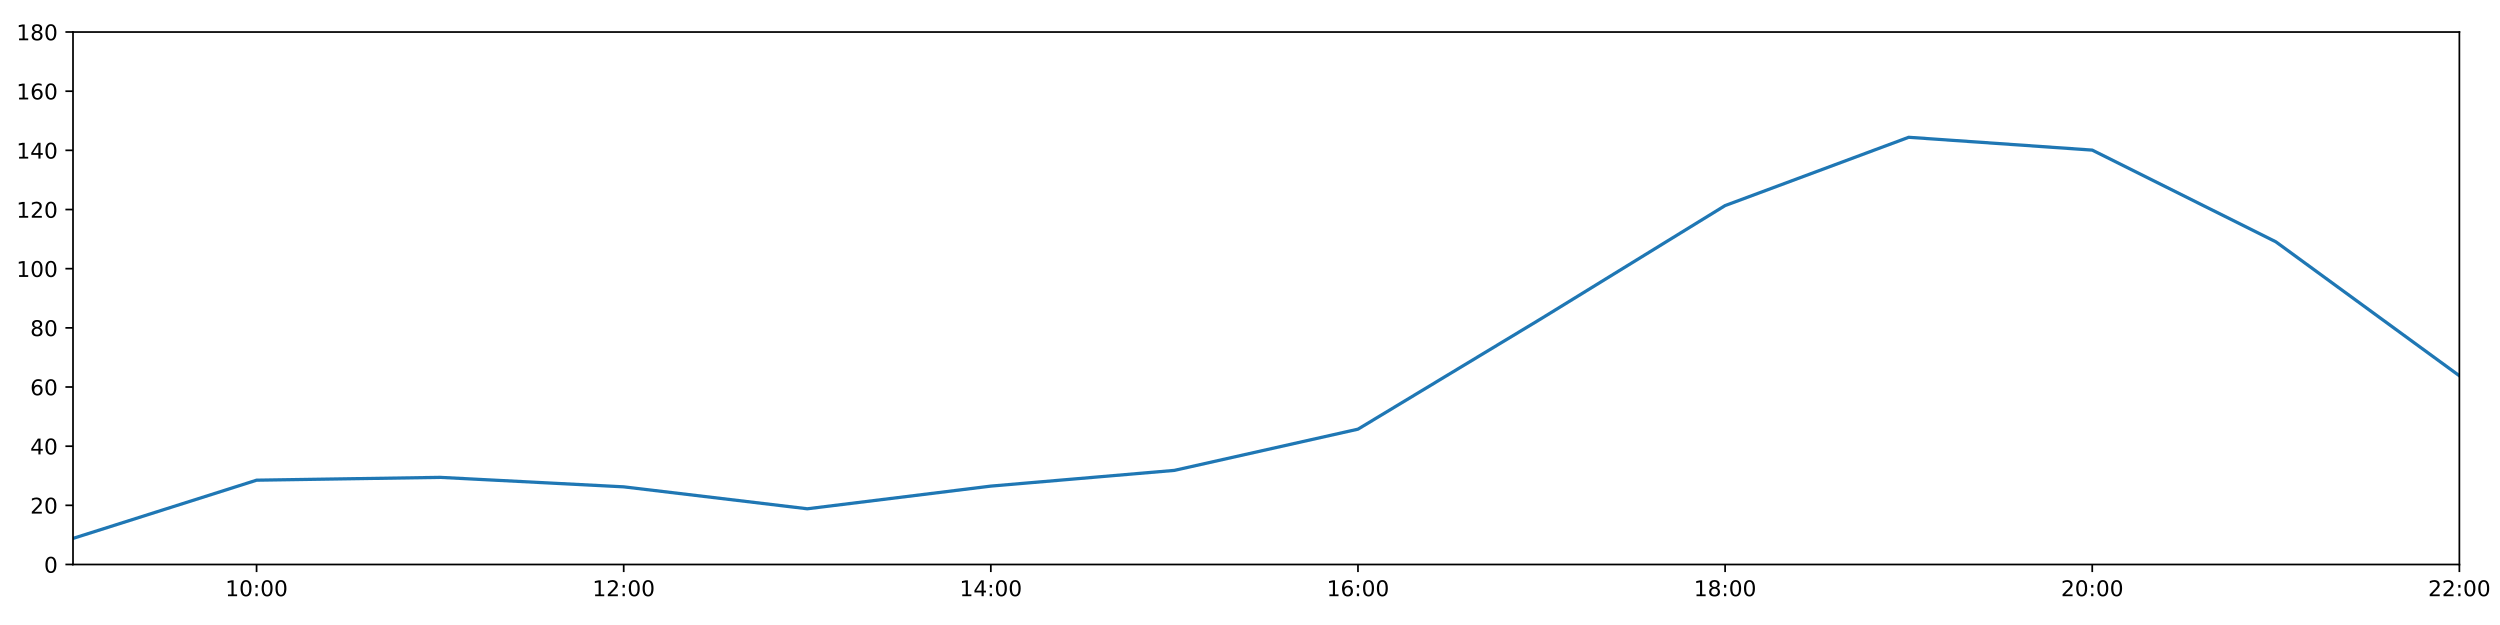
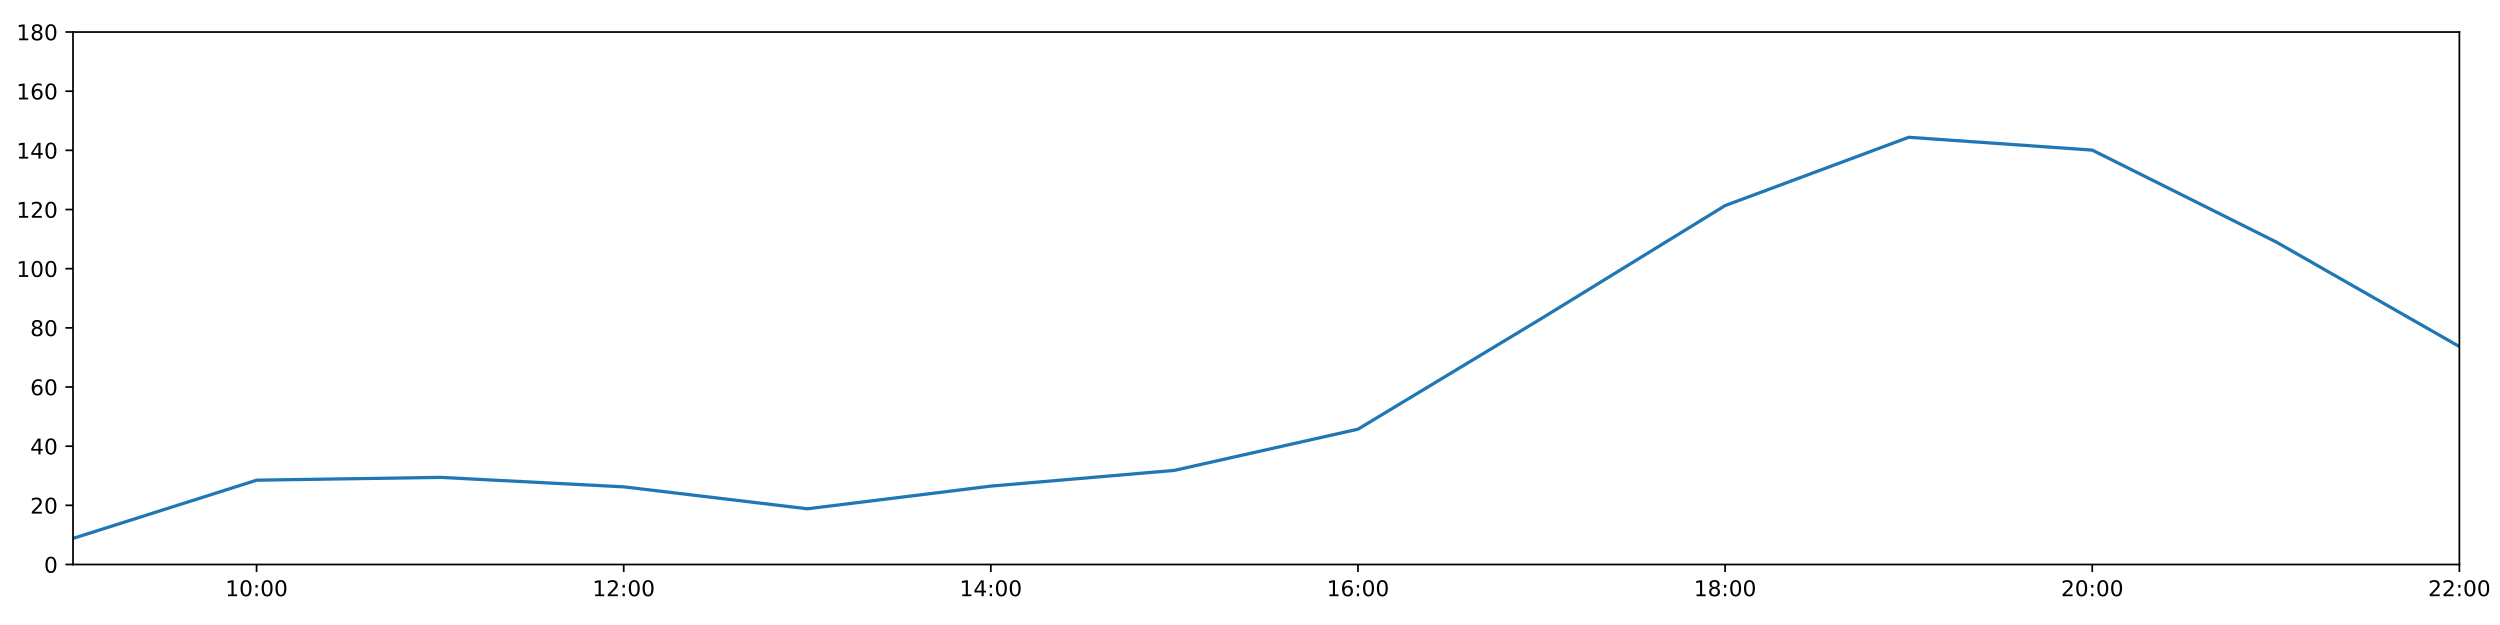
<svg xmlns="http://www.w3.org/2000/svg" xmlns:xlink="http://www.w3.org/1999/xlink" height="288pt" version="1.1" viewBox="0 0 1152 288" width="1152pt">
  <defs>
    <style type="text/css">
*{stroke-linecap:butt;stroke-linejoin:round;}
  </style>
  </defs>
  <g id="figure_1">
    <g id="patch_1">
      <path d="M 0 288  L 1152 288  L 1152 0  L 0 0  z " style="fill:#ffffff;" />
    </g>
    <g id="axes_1">
      <g id="patch_2">
        <path d="M 33.64 260.12  L 1133.28 260.12  L 1133.28 14.76  L 33.64 14.76  z " style="fill:#ffffff;" />
      </g>
      <g id="matplotlib.axis_1">
        <g id="xtick_1">
          <g id="line2d_1">
            <defs>
-               <path d="M 0 0  L 0 3.5  " id="m1fafd26fd0" style="stroke:#000000;stroke-width:0.8;" />
-             </defs>
-             <g>
-               <use style="stroke:#000000;stroke-width:0.8;" x="118.228" xlink:href="#m1fafd26fd0" y="260.12" />
+               <path d="M 0 0  L 0 3.5  " id="mdaaa9b5f60" style="stroke:#000000;stroke-width:0.8;" />
+             </defs>
+             <g>
+               <use style="stroke:#000000;stroke-width:0.8;" x="118.228" xlink:href="#mdaaa9b5f60" y="260.12" />
            </g>
          </g>
          <g id="text_1">
            <defs>
              <path d="M 12.406 8.297  L 28.516 8.297  L 28.516 63.922  L 10.984 60.406  L 10.984 69.391  L 28.422 72.906  L 38.281 72.906  L 38.281 8.297  L 54.391 8.297  L 54.391 0  L 12.406 0  z " id="DejaVuSans-49" />
              <path d="M 31.781 66.406  Q 24.172 66.406 20.328 58.906  Q 16.5 51.422 16.5 36.375  Q 16.5 21.391 20.328 13.891  Q 24.172 6.391 31.781 6.391  Q 39.453 6.391 43.281 13.891  Q 47.125 21.391 47.125 36.375  Q 47.125 51.422 43.281 58.906  Q 39.453 66.406 31.781 66.406  z M 31.781 74.219  Q 44.047 74.219 50.516 64.516  Q 56.984 54.828 56.984 36.375  Q 56.984 17.969 50.516 8.266  Q 44.047 -1.422 31.781 -1.422  Q 19.531 -1.422 13.062 8.266  Q 6.594 17.969 6.594 36.375  Q 6.594 54.828 13.062 64.516  Q 19.531 74.219 31.781 74.219  z " id="DejaVuSans-48" />
              <path d="M 11.719 12.406  L 22.016 12.406  L 22.016 0  L 11.719 0  z M 11.719 51.703  L 22.016 51.703  L 22.016 39.312  L 11.719 39.312  z " id="DejaVuSans-58" />
            </defs>
            <g transform="translate(103.8183 274.7184)scale(0.1 -0.1)">
              <use xlink:href="#DejaVuSans-49" />
              <use x="63.623" xlink:href="#DejaVuSans-48" />
              <use x="127.246" xlink:href="#DejaVuSans-58" />
              <use x="160.938" xlink:href="#DejaVuSans-48" />
              <use x="224.561" xlink:href="#DejaVuSans-48" />
            </g>
          </g>
        </g>
        <g id="xtick_2">
          <g id="line2d_2">
            <g>
-               <use style="stroke:#000000;stroke-width:0.8;" x="287.403" xlink:href="#m1fafd26fd0" y="260.12" />
+               <use style="stroke:#000000;stroke-width:0.8;" x="287.403" xlink:href="#mdaaa9b5f60" y="260.12" />
            </g>
          </g>
          <g id="text_2">
            <defs>
              <path d="M 19.188 8.297  L 53.609 8.297  L 53.609 0  L 7.328 0  L 7.328 8.297  Q 12.938 14.109 22.625 23.891  Q 32.328 33.688 34.812 36.531  Q 39.547 41.844 41.422 45.531  Q 43.312 49.219 43.312 52.781  Q 43.312 58.594 39.234 62.25  Q 35.156 65.922 28.609 65.922  Q 23.969 65.922 18.812 64.312  Q 13.672 62.703 7.812 59.422  L 7.812 69.391  Q 13.766 71.781 18.938 73  Q 24.125 74.219 28.422 74.219  Q 39.75 74.219 46.484 68.547  Q 53.219 62.891 53.219 53.422  Q 53.219 48.922 51.531 44.891  Q 49.859 40.875 45.406 35.406  Q 44.188 33.984 37.641 27.219  Q 31.109 20.453 19.188 8.297  z " id="DejaVuSans-50" />
            </defs>
            <g transform="translate(272.9937 274.7184)scale(0.1 -0.1)">
              <use xlink:href="#DejaVuSans-49" />
              <use x="63.623" xlink:href="#DejaVuSans-50" />
              <use x="127.246" xlink:href="#DejaVuSans-58" />
              <use x="160.938" xlink:href="#DejaVuSans-48" />
              <use x="224.561" xlink:href="#DejaVuSans-48" />
            </g>
          </g>
        </g>
        <g id="xtick_3">
          <g id="line2d_3">
            <g>
-               <use style="stroke:#000000;stroke-width:0.8;" x="456.578" xlink:href="#m1fafd26fd0" y="260.12" />
+               <use style="stroke:#000000;stroke-width:0.8;" x="456.578" xlink:href="#mdaaa9b5f60" y="260.12" />
            </g>
          </g>
          <g id="text_3">
            <defs>
              <path d="M 37.797 64.312  L 12.891 25.391  L 37.797 25.391  z M 35.203 72.906  L 47.609 72.906  L 47.609 25.391  L 58.016 25.391  L 58.016 17.188  L 47.609 17.188  L 47.609 0  L 37.797 0  L 37.797 17.188  L 4.891 17.188  L 4.891 26.703  z " id="DejaVuSans-52" />
            </defs>
            <g transform="translate(442.1691 274.7184)scale(0.1 -0.1)">
              <use xlink:href="#DejaVuSans-49" />
              <use x="63.623" xlink:href="#DejaVuSans-52" />
              <use x="127.246" xlink:href="#DejaVuSans-58" />
              <use x="160.938" xlink:href="#DejaVuSans-48" />
              <use x="224.561" xlink:href="#DejaVuSans-48" />
            </g>
          </g>
        </g>
        <g id="xtick_4">
          <g id="line2d_4">
            <g>
-               <use style="stroke:#000000;stroke-width:0.8;" x="625.754" xlink:href="#m1fafd26fd0" y="260.12" />
+               <use style="stroke:#000000;stroke-width:0.8;" x="625.754" xlink:href="#mdaaa9b5f60" y="260.12" />
            </g>
          </g>
          <g id="text_4">
            <defs>
              <path d="M 33.016 40.375  Q 26.375 40.375 22.484 35.828  Q 18.609 31.297 18.609 23.391  Q 18.609 15.531 22.484 10.953  Q 26.375 6.391 33.016 6.391  Q 39.656 6.391 43.531 10.953  Q 47.406 15.531 47.406 23.391  Q 47.406 31.297 43.531 35.828  Q 39.656 40.375 33.016 40.375  z M 52.594 71.297  L 52.594 62.312  Q 48.875 64.062 45.094 64.984  Q 41.312 65.922 37.594 65.922  Q 27.828 65.922 22.672 59.328  Q 17.531 52.734 16.797 39.406  Q 19.672 43.656 24.016 45.922  Q 28.375 48.188 33.594 48.188  Q 44.578 48.188 50.953 41.516  Q 57.328 34.859 57.328 23.391  Q 57.328 12.156 50.688 5.359  Q 44.047 -1.422 33.016 -1.422  Q 20.359 -1.422 13.672 8.266  Q 6.984 17.969 6.984 36.375  Q 6.984 53.656 15.188 63.938  Q 23.391 74.219 37.203 74.219  Q 40.922 74.219 44.703 73.484  Q 48.484 72.75 52.594 71.297  z " id="DejaVuSans-54" />
            </defs>
            <g transform="translate(611.3445 274.7184)scale(0.1 -0.1)">
              <use xlink:href="#DejaVuSans-49" />
              <use x="63.623" xlink:href="#DejaVuSans-54" />
              <use x="127.246" xlink:href="#DejaVuSans-58" />
              <use x="160.938" xlink:href="#DejaVuSans-48" />
              <use x="224.561" xlink:href="#DejaVuSans-48" />
            </g>
          </g>
        </g>
        <g id="xtick_5">
          <g id="line2d_5">
            <g>
-               <use style="stroke:#000000;stroke-width:0.8;" x="794.929" xlink:href="#m1fafd26fd0" y="260.12" />
+               <use style="stroke:#000000;stroke-width:0.8;" x="794.929" xlink:href="#mdaaa9b5f60" y="260.12" />
            </g>
          </g>
          <g id="text_5">
            <defs>
              <path d="M 31.781 34.625  Q 24.75 34.625 20.719 30.859  Q 16.703 27.094 16.703 20.516  Q 16.703 13.922 20.719 10.156  Q 24.75 6.391 31.781 6.391  Q 38.812 6.391 42.859 10.172  Q 46.922 13.969 46.922 20.516  Q 46.922 27.094 42.891 30.859  Q 38.875 34.625 31.781 34.625  z M 21.922 38.812  Q 15.578 40.375 12.031 44.719  Q 8.5 49.078 8.5 55.328  Q 8.5 64.062 14.719 69.141  Q 20.953 74.219 31.781 74.219  Q 42.672 74.219 48.875 69.141  Q 55.078 64.062 55.078 55.328  Q 55.078 49.078 51.531 44.719  Q 48 40.375 41.703 38.812  Q 48.828 37.156 52.797 32.312  Q 56.781 27.484 56.781 20.516  Q 56.781 9.906 50.312 4.234  Q 43.844 -1.422 31.781 -1.422  Q 19.734 -1.422 13.25 4.234  Q 6.781 9.906 6.781 20.516  Q 6.781 27.484 10.781 32.312  Q 14.797 37.156 21.922 38.812  z M 18.312 54.391  Q 18.312 48.734 21.844 45.562  Q 25.391 42.391 31.781 42.391  Q 38.141 42.391 41.719 45.562  Q 45.312 48.734 45.312 54.391  Q 45.312 60.062 41.719 63.234  Q 38.141 66.406 31.781 66.406  Q 25.391 66.406 21.844 63.234  Q 18.312 60.062 18.312 54.391  z " id="DejaVuSans-56" />
            </defs>
            <g transform="translate(780.5199 274.7184)scale(0.1 -0.1)">
              <use xlink:href="#DejaVuSans-49" />
              <use x="63.623" xlink:href="#DejaVuSans-56" />
              <use x="127.246" xlink:href="#DejaVuSans-58" />
              <use x="160.938" xlink:href="#DejaVuSans-48" />
              <use x="224.561" xlink:href="#DejaVuSans-48" />
            </g>
          </g>
        </g>
        <g id="xtick_6">
          <g id="line2d_6">
            <g>
-               <use style="stroke:#000000;stroke-width:0.8;" x="964.105" xlink:href="#m1fafd26fd0" y="260.12" />
+               <use style="stroke:#000000;stroke-width:0.8;" x="964.105" xlink:href="#mdaaa9b5f60" y="260.12" />
            </g>
          </g>
          <g id="text_6">
            <g transform="translate(949.6952 274.7184)scale(0.1 -0.1)">
              <use xlink:href="#DejaVuSans-50" />
              <use x="63.623" xlink:href="#DejaVuSans-48" />
              <use x="127.246" xlink:href="#DejaVuSans-58" />
              <use x="160.938" xlink:href="#DejaVuSans-48" />
              <use x="224.561" xlink:href="#DejaVuSans-48" />
            </g>
          </g>
        </g>
        <g id="xtick_7">
          <g id="line2d_7">
            <g>
-               <use style="stroke:#000000;stroke-width:0.8;" x="1133.28" xlink:href="#m1fafd26fd0" y="260.12" />
+               <use style="stroke:#000000;stroke-width:0.8;" x="1133.28" xlink:href="#mdaaa9b5f60" y="260.12" />
            </g>
          </g>
          <g id="text_7">
            <g transform="translate(1118.871 274.7184)scale(0.1 -0.1)">
              <use xlink:href="#DejaVuSans-50" />
              <use x="63.623" xlink:href="#DejaVuSans-50" />
              <use x="127.246" xlink:href="#DejaVuSans-58" />
              <use x="160.938" xlink:href="#DejaVuSans-48" />
              <use x="224.561" xlink:href="#DejaVuSans-48" />
            </g>
          </g>
        </g>
      </g>
      <g id="matplotlib.axis_2">
        <g id="ytick_1">
          <g id="line2d_8">
            <defs>
-               <path d="M 0 0  L -3.5 0  " id="m76166f86b2" style="stroke:#000000;stroke-width:0.8;" />
-             </defs>
-             <g>
-               <use style="stroke:#000000;stroke-width:0.8;" x="33.64" xlink:href="#m76166f86b2" y="260.12" />
+               <path d="M 0 0  L -3.5 0  " id="m9351bfd99f" style="stroke:#000000;stroke-width:0.8;" />
+             </defs>
+             <g>
+               <use style="stroke:#000000;stroke-width:0.8;" x="33.64" xlink:href="#m9351bfd99f" y="260.12" />
            </g>
          </g>
          <g id="text_8">
            <g transform="translate(20.2775 263.9192)scale(0.1 -0.1)">
              <use xlink:href="#DejaVuSans-48" />
            </g>
          </g>
        </g>
        <g id="ytick_2">
          <g id="line2d_9">
            <g>
-               <use style="stroke:#000000;stroke-width:0.8;" x="33.64" xlink:href="#m76166f86b2" y="232.858" />
+               <use style="stroke:#000000;stroke-width:0.8;" x="33.64" xlink:href="#m9351bfd99f" y="232.858" />
            </g>
          </g>
          <g id="text_9">
            <g transform="translate(13.915 236.657)scale(0.1 -0.1)">
              <use xlink:href="#DejaVuSans-50" />
              <use x="63.623" xlink:href="#DejaVuSans-48" />
            </g>
          </g>
        </g>
        <g id="ytick_3">
          <g id="line2d_10">
            <g>
-               <use style="stroke:#000000;stroke-width:0.8;" x="33.64" xlink:href="#m76166f86b2" y="205.596" />
+               <use style="stroke:#000000;stroke-width:0.8;" x="33.64" xlink:href="#m9351bfd99f" y="205.596" />
            </g>
          </g>
          <g id="text_10">
            <g transform="translate(13.915 209.3948)scale(0.1 -0.1)">
              <use xlink:href="#DejaVuSans-52" />
              <use x="63.623" xlink:href="#DejaVuSans-48" />
            </g>
          </g>
        </g>
        <g id="ytick_4">
          <g id="line2d_11">
            <g>
-               <use style="stroke:#000000;stroke-width:0.8;" x="33.64" xlink:href="#m76166f86b2" y="178.333" />
+               <use style="stroke:#000000;stroke-width:0.8;" x="33.64" xlink:href="#m9351bfd99f" y="178.333" />
            </g>
          </g>
          <g id="text_11">
            <g transform="translate(13.915 182.1326)scale(0.1 -0.1)">
              <use xlink:href="#DejaVuSans-54" />
              <use x="63.623" xlink:href="#DejaVuSans-48" />
            </g>
          </g>
        </g>
        <g id="ytick_5">
          <g id="line2d_12">
            <g>
-               <use style="stroke:#000000;stroke-width:0.8;" x="33.64" xlink:href="#m76166f86b2" y="151.071" />
+               <use style="stroke:#000000;stroke-width:0.8;" x="33.64" xlink:href="#m9351bfd99f" y="151.071" />
            </g>
          </g>
          <g id="text_12">
            <g transform="translate(13.915 154.8703)scale(0.1 -0.1)">
              <use xlink:href="#DejaVuSans-56" />
              <use x="63.623" xlink:href="#DejaVuSans-48" />
            </g>
          </g>
        </g>
        <g id="ytick_6">
          <g id="line2d_13">
            <g>
-               <use style="stroke:#000000;stroke-width:0.8;" x="33.64" xlink:href="#m76166f86b2" y="123.809" />
+               <use style="stroke:#000000;stroke-width:0.8;" x="33.64" xlink:href="#m9351bfd99f" y="123.809" />
            </g>
          </g>
          <g id="text_13">
            <g transform="translate(7.5525 127.6081)scale(0.1 -0.1)">
              <use xlink:href="#DejaVuSans-49" />
              <use x="63.623" xlink:href="#DejaVuSans-48" />
              <use x="127.246" xlink:href="#DejaVuSans-48" />
            </g>
          </g>
        </g>
        <g id="ytick_7">
          <g id="line2d_14">
            <g>
-               <use style="stroke:#000000;stroke-width:0.8;" x="33.64" xlink:href="#m76166f86b2" y="96.547" />
+               <use style="stroke:#000000;stroke-width:0.8;" x="33.64" xlink:href="#m9351bfd99f" y="96.547" />
            </g>
          </g>
          <g id="text_14">
            <g transform="translate(7.5525 100.3459)scale(0.1 -0.1)">
              <use xlink:href="#DejaVuSans-49" />
              <use x="63.623" xlink:href="#DejaVuSans-50" />
              <use x="127.246" xlink:href="#DejaVuSans-48" />
            </g>
          </g>
        </g>
        <g id="ytick_8">
          <g id="line2d_15">
            <g>
-               <use style="stroke:#000000;stroke-width:0.8;" x="33.64" xlink:href="#m76166f86b2" y="69.284" />
+               <use style="stroke:#000000;stroke-width:0.8;" x="33.64" xlink:href="#m9351bfd99f" y="69.284" />
            </g>
          </g>
          <g id="text_15">
            <g transform="translate(7.5525 73.08366)scale(0.1 -0.1)">
              <use xlink:href="#DejaVuSans-49" />
              <use x="63.623" xlink:href="#DejaVuSans-52" />
              <use x="127.246" xlink:href="#DejaVuSans-48" />
            </g>
          </g>
        </g>
        <g id="ytick_9">
          <g id="line2d_16">
            <g>
-               <use style="stroke:#000000;stroke-width:0.8;" x="33.64" xlink:href="#m76166f86b2" y="42.022" />
+               <use style="stroke:#000000;stroke-width:0.8;" x="33.64" xlink:href="#m9351bfd99f" y="42.022" />
            </g>
          </g>
          <g id="text_16">
            <g transform="translate(7.5525 45.82144)scale(0.1 -0.1)">
              <use xlink:href="#DejaVuSans-49" />
              <use x="63.623" xlink:href="#DejaVuSans-54" />
              <use x="127.246" xlink:href="#DejaVuSans-48" />
            </g>
          </g>
        </g>
        <g id="ytick_10">
          <g id="line2d_17">
            <g>
-               <use style="stroke:#000000;stroke-width:0.8;" x="33.64" xlink:href="#m76166f86b2" y="14.76" />
+               <use style="stroke:#000000;stroke-width:0.8;" x="33.64" xlink:href="#m9351bfd99f" y="14.76" />
            </g>
          </g>
          <g id="text_17">
            <g transform="translate(7.5525 18.55922)scale(0.1 -0.1)">
              <use xlink:href="#DejaVuSans-49" />
              <use x="63.623" xlink:href="#DejaVuSans-56" />
              <use x="127.246" xlink:href="#DejaVuSans-48" />
            </g>
          </g>
        </g>
      </g>
      <g id="line2d_18">
-         <path clip-path="url(#p4b234fea23)" d="M 33.64 248.1  L 118.228 221.271  L 202.815 219.97  L 287.403 224.338  L 371.991 234.448  L 456.578 223.998  L 541.166 216.748  L 625.754 197.758  L 710.342 146.734  L 794.929 94.729  L 879.517 63.264  L 964.105 69.171  L 1048.692 111.417  L 1133.28 173.154  " style="fill:none;stroke:#1f77b4;stroke-linecap:square;stroke-width:1.5;" />
+         <path clip-path="url(#p41f753f0c4)" d="M 33.64 248.1  L 118.228 221.271  L 202.815 219.97  L 287.403 224.338  L 371.991 234.448  L 456.578 223.998  L 541.166 216.748  L 625.754 197.758  L 710.342 146.734  L 794.929 94.729  L 879.517 63.264  L 964.105 69.171  L 1048.692 111.417  L 1133.28 159.704  " style="fill:none;stroke:#1f77b4;stroke-linecap:square;stroke-width:1.5;" />
      </g>
      <g id="patch_3">
        <path d="M 33.64 260.12  L 33.64 14.76  " style="fill:none;stroke:#000000;stroke-linecap:square;stroke-linejoin:miter;stroke-width:0.8;" />
      </g>
      <g id="patch_4">
        <path d="M 1133.28 260.12  L 1133.28 14.76  " style="fill:none;stroke:#000000;stroke-linecap:square;stroke-linejoin:miter;stroke-width:0.8;" />
      </g>
      <g id="patch_5">
        <path d="M 33.64 260.12  L 1133.28 260.12  " style="fill:none;stroke:#000000;stroke-linecap:square;stroke-linejoin:miter;stroke-width:0.8;" />
      </g>
      <g id="patch_6">
        <path d="M 33.64 14.76  L 1133.28 14.76  " style="fill:none;stroke:#000000;stroke-linecap:square;stroke-linejoin:miter;stroke-width:0.8;" />
      </g>
    </g>
  </g>
  <defs>
-     <clipPath id="p4b234fea23">
+     <clipPath id="p41f753f0c4">
      <rect height="245.36" width="1099.64" x="33.64" y="14.76" />
    </clipPath>
  </defs>
</svg>
